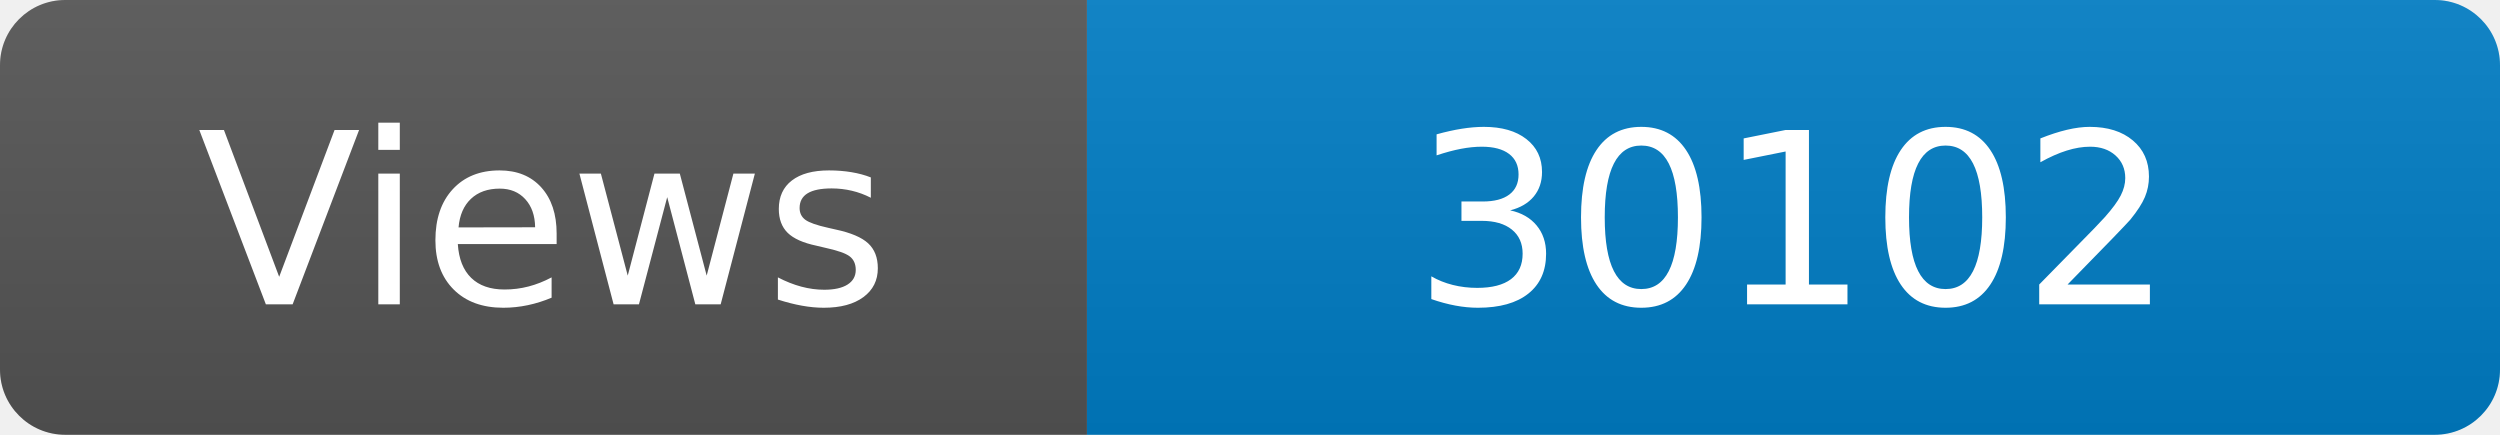
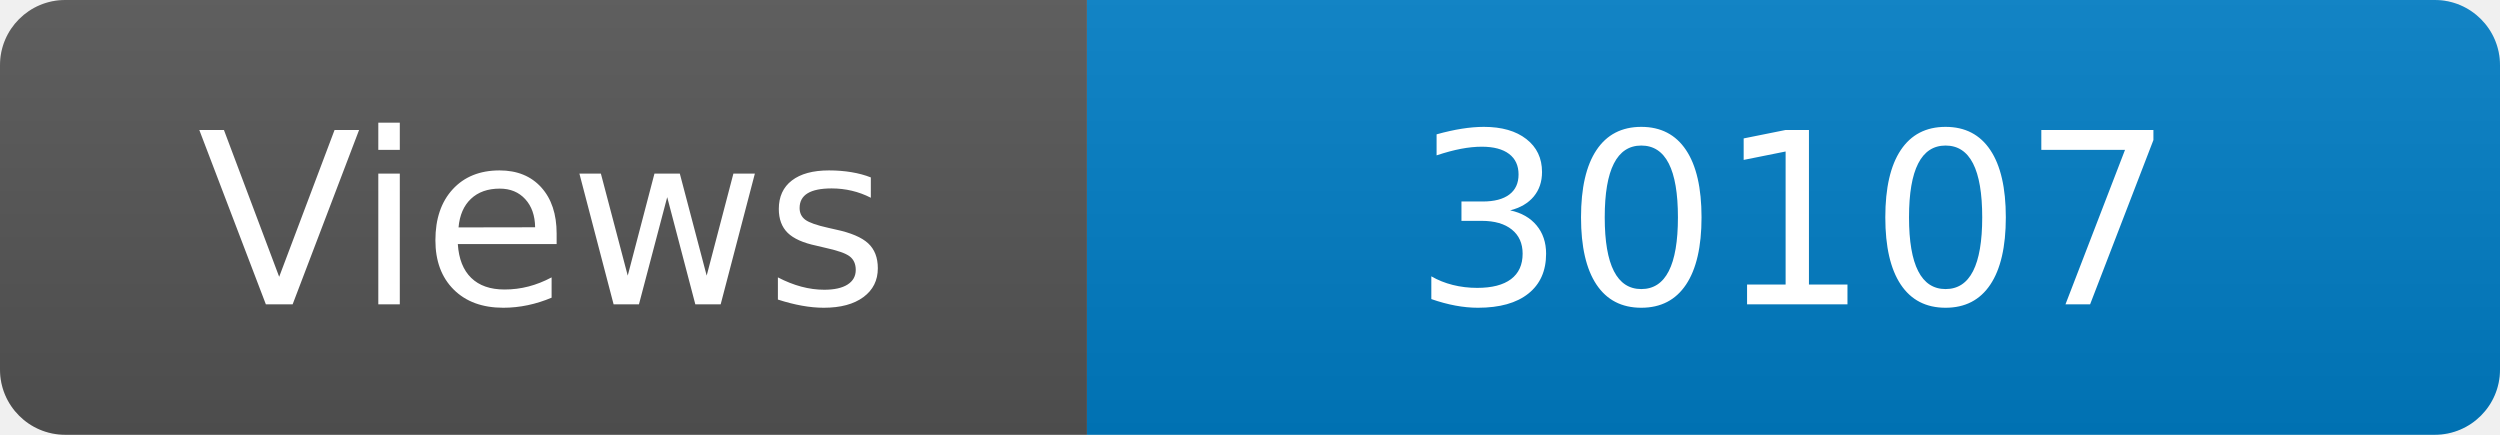
<svg xmlns="http://www.w3.org/2000/svg" width="115" height="20" role="img" aria-label="Maintained?: yes">
  <linearGradient id="s" x2="0" y2="100%">
    <stop offset="0" stop-color="#bbb" stop-opacity=".1" />
    <stop offset="1" stop-opacity=".1" />
  </linearGradient>
  <clipPath id="r">
    <rect width="115" height="20" rx="3" fill="#fff" />
  </clipPath>
  <g clip-path="url(#r)">
    <rect width="50" height="20" fill="#555" />
    <rect x="50" width="160" height="20" fill="#007ec6" />
    <rect width="115" height="20" fill="url(#s)" />
  </g>
  <g fill="#fff" text-anchor="middle" font-family="Verdana,Geneva,DejaVu Sans,sans-serif" font-size="110">
    <text x="250" y="140" transform="scale(.1)" fill="#fff">Views</text>
-     <text x="825" y="140" transform="scale(.1)" fill="#fff">30102</text>
+     <text x="825" y="140" transform="scale(.1)" fill="#fff">30107</text>
  </g>
</svg>
